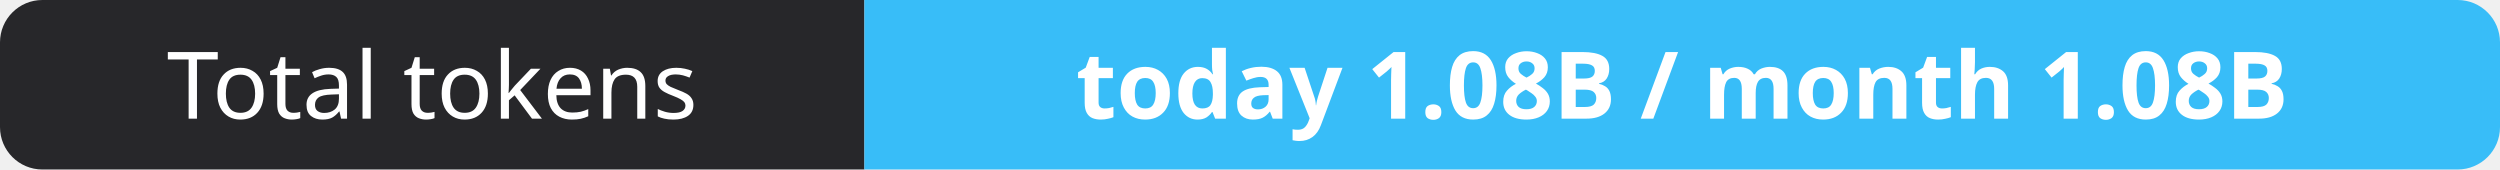
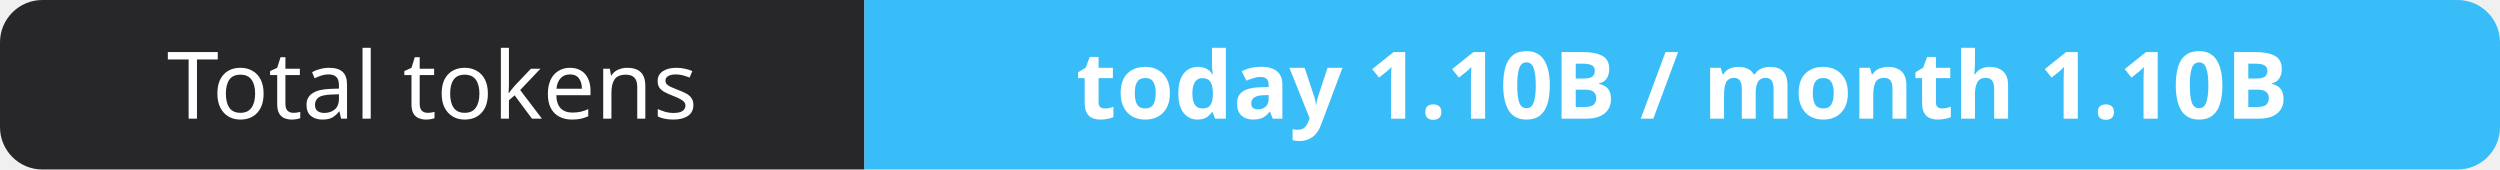
- <svg xmlns="http://www.w3.org/2000/svg" width="295" height="20" role="img" aria-label="Total tokens: today 1.08B / month 1.08B">
+ <svg xmlns="http://www.w3.org/2000/svg" width="295" height="20" role="img" aria-label="Total tokens: today 1.10B / month 1.10B">
  <clipPath id="r">
    <rect width="295" height="20" rx="5" fill="#fff" />
  </clipPath>
  <g clip-path="url(#r)">
    <rect width="102" height="20" fill="#27272a" />
    <rect x="102" width="193" height="20" fill="#38bdf8" />
  </g>
  <g fill="#fff" text-anchor="middle" font-family="Verdana,Geneva,sans-serif" font-size="11">
    <text x="51.0" y="14">Total tokens</text>
-     <text x="198.5" y="14" font-weight="700">today 1.08B / month 1.08B</text>
+     <text x="198.5" y="14" font-weight="700">today 1.10B / month 1.10B</text>
  </g>
</svg>
